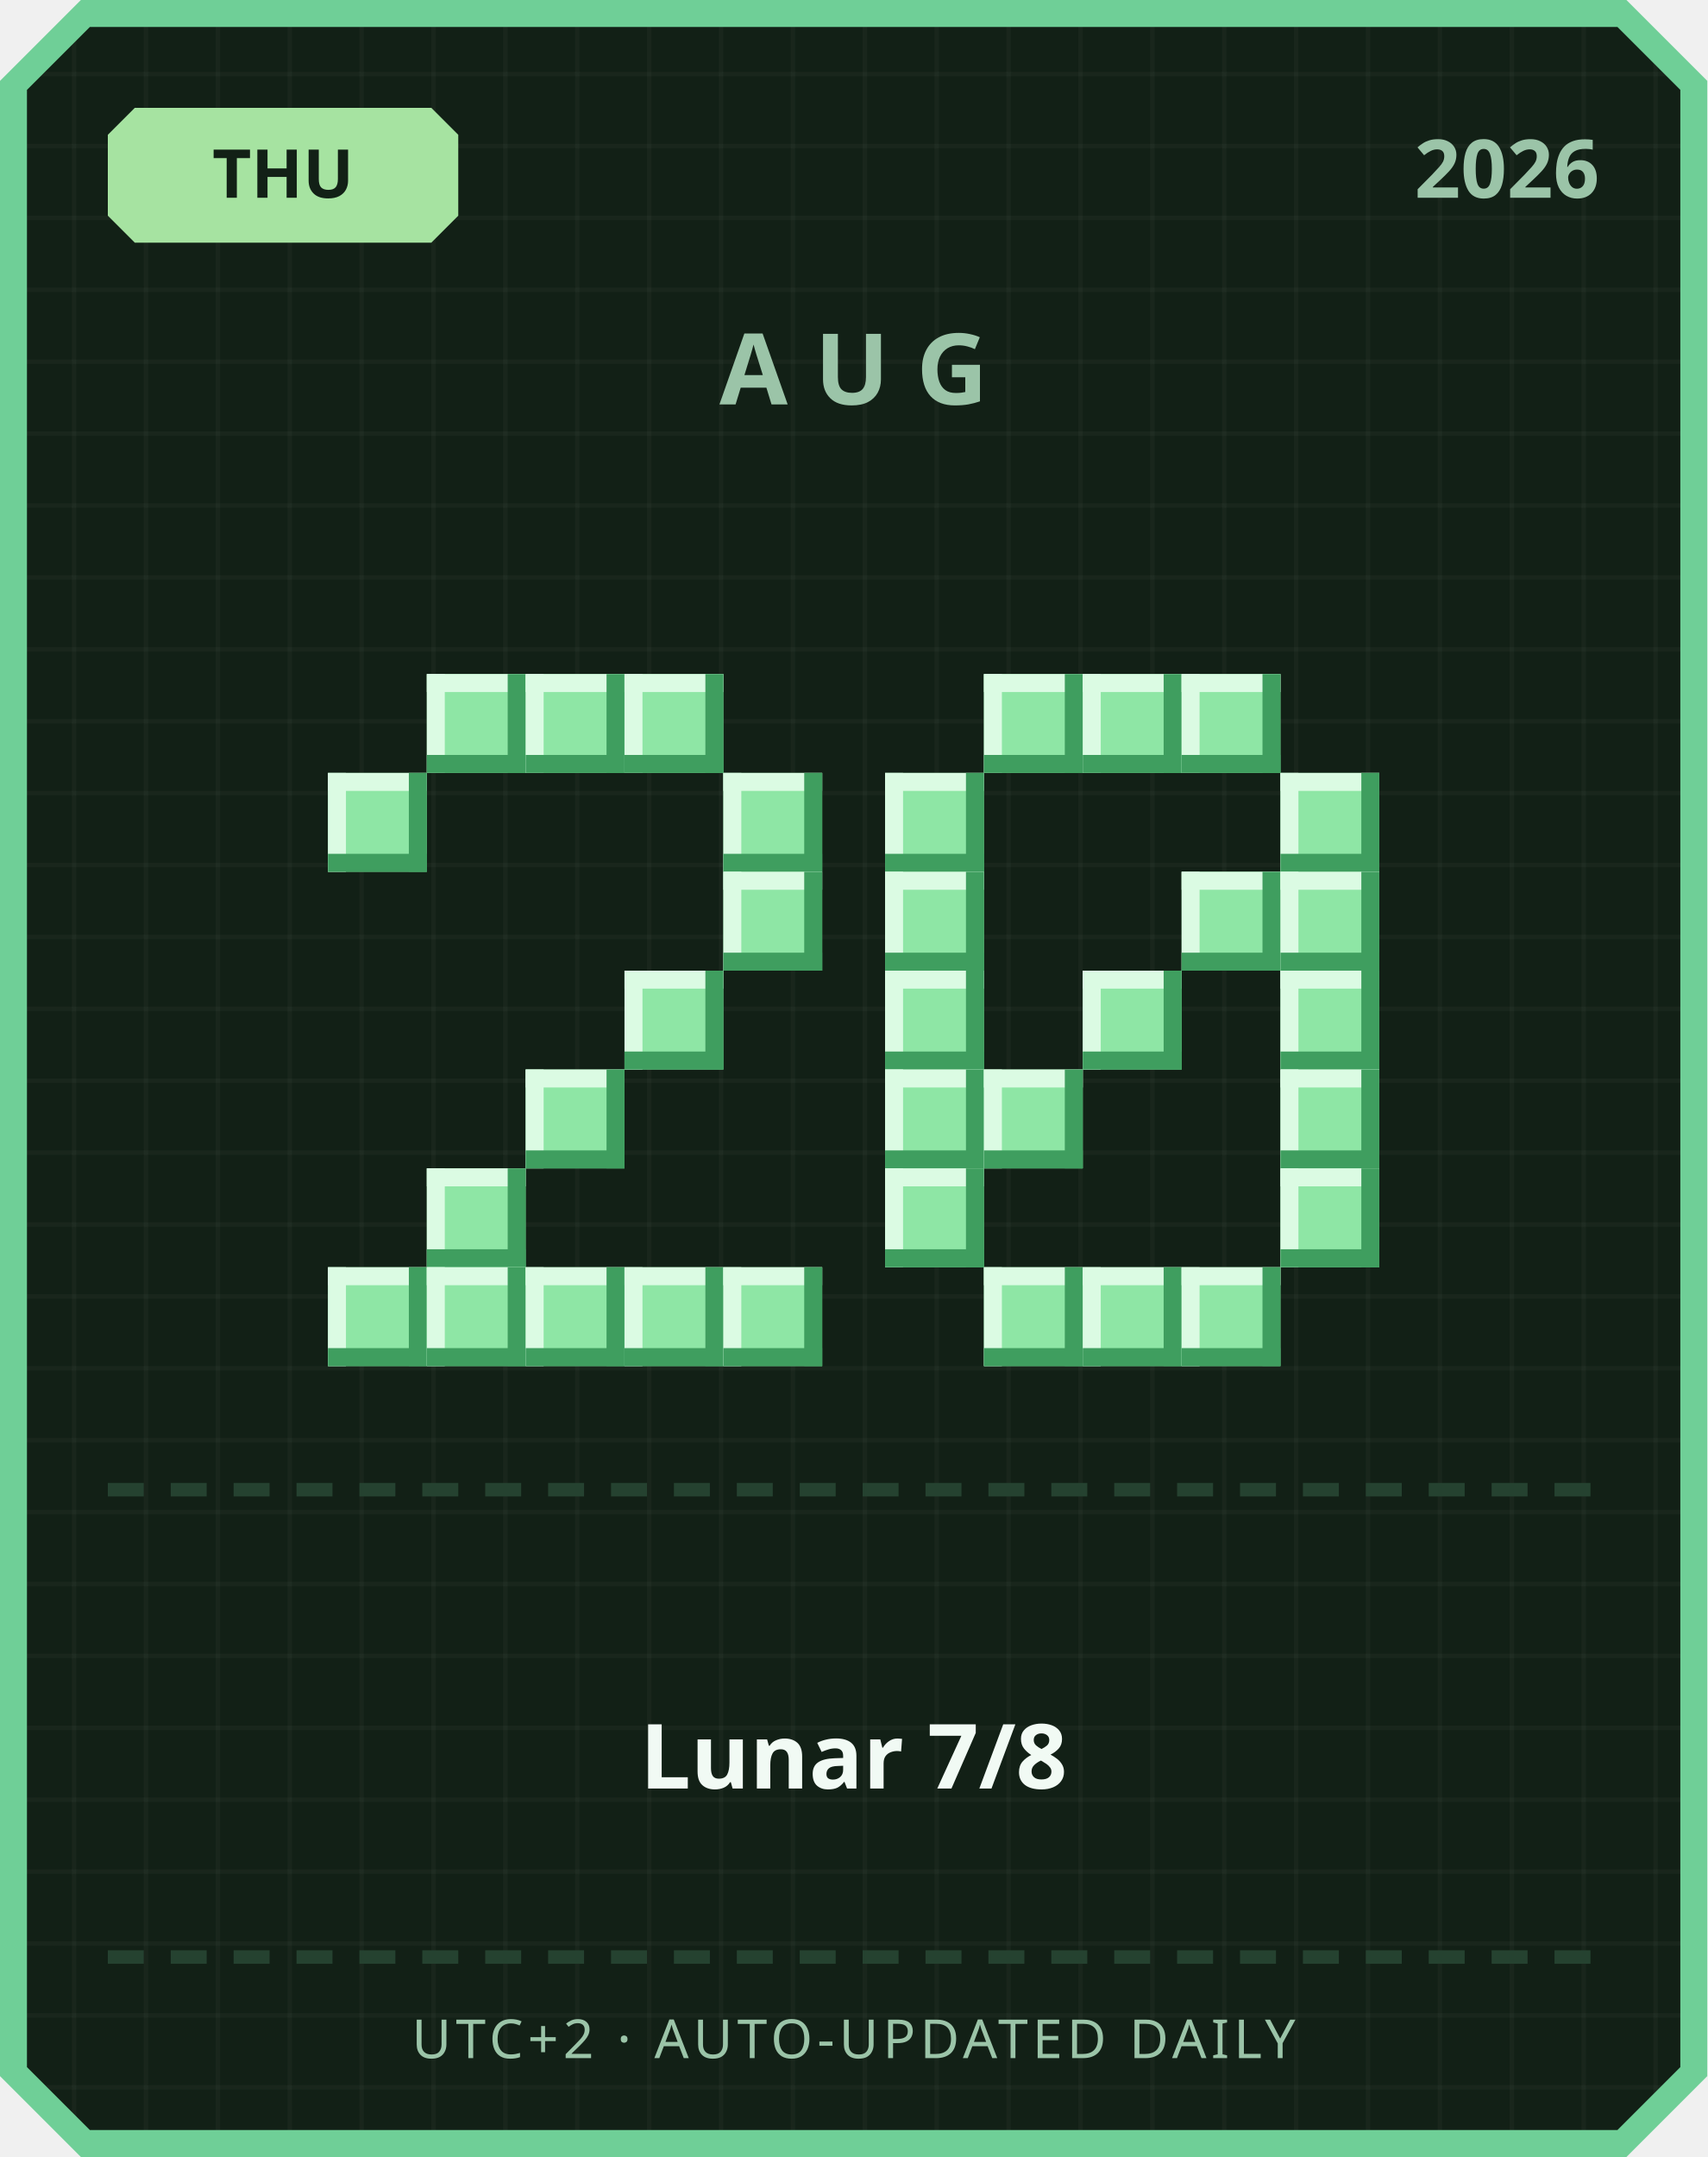
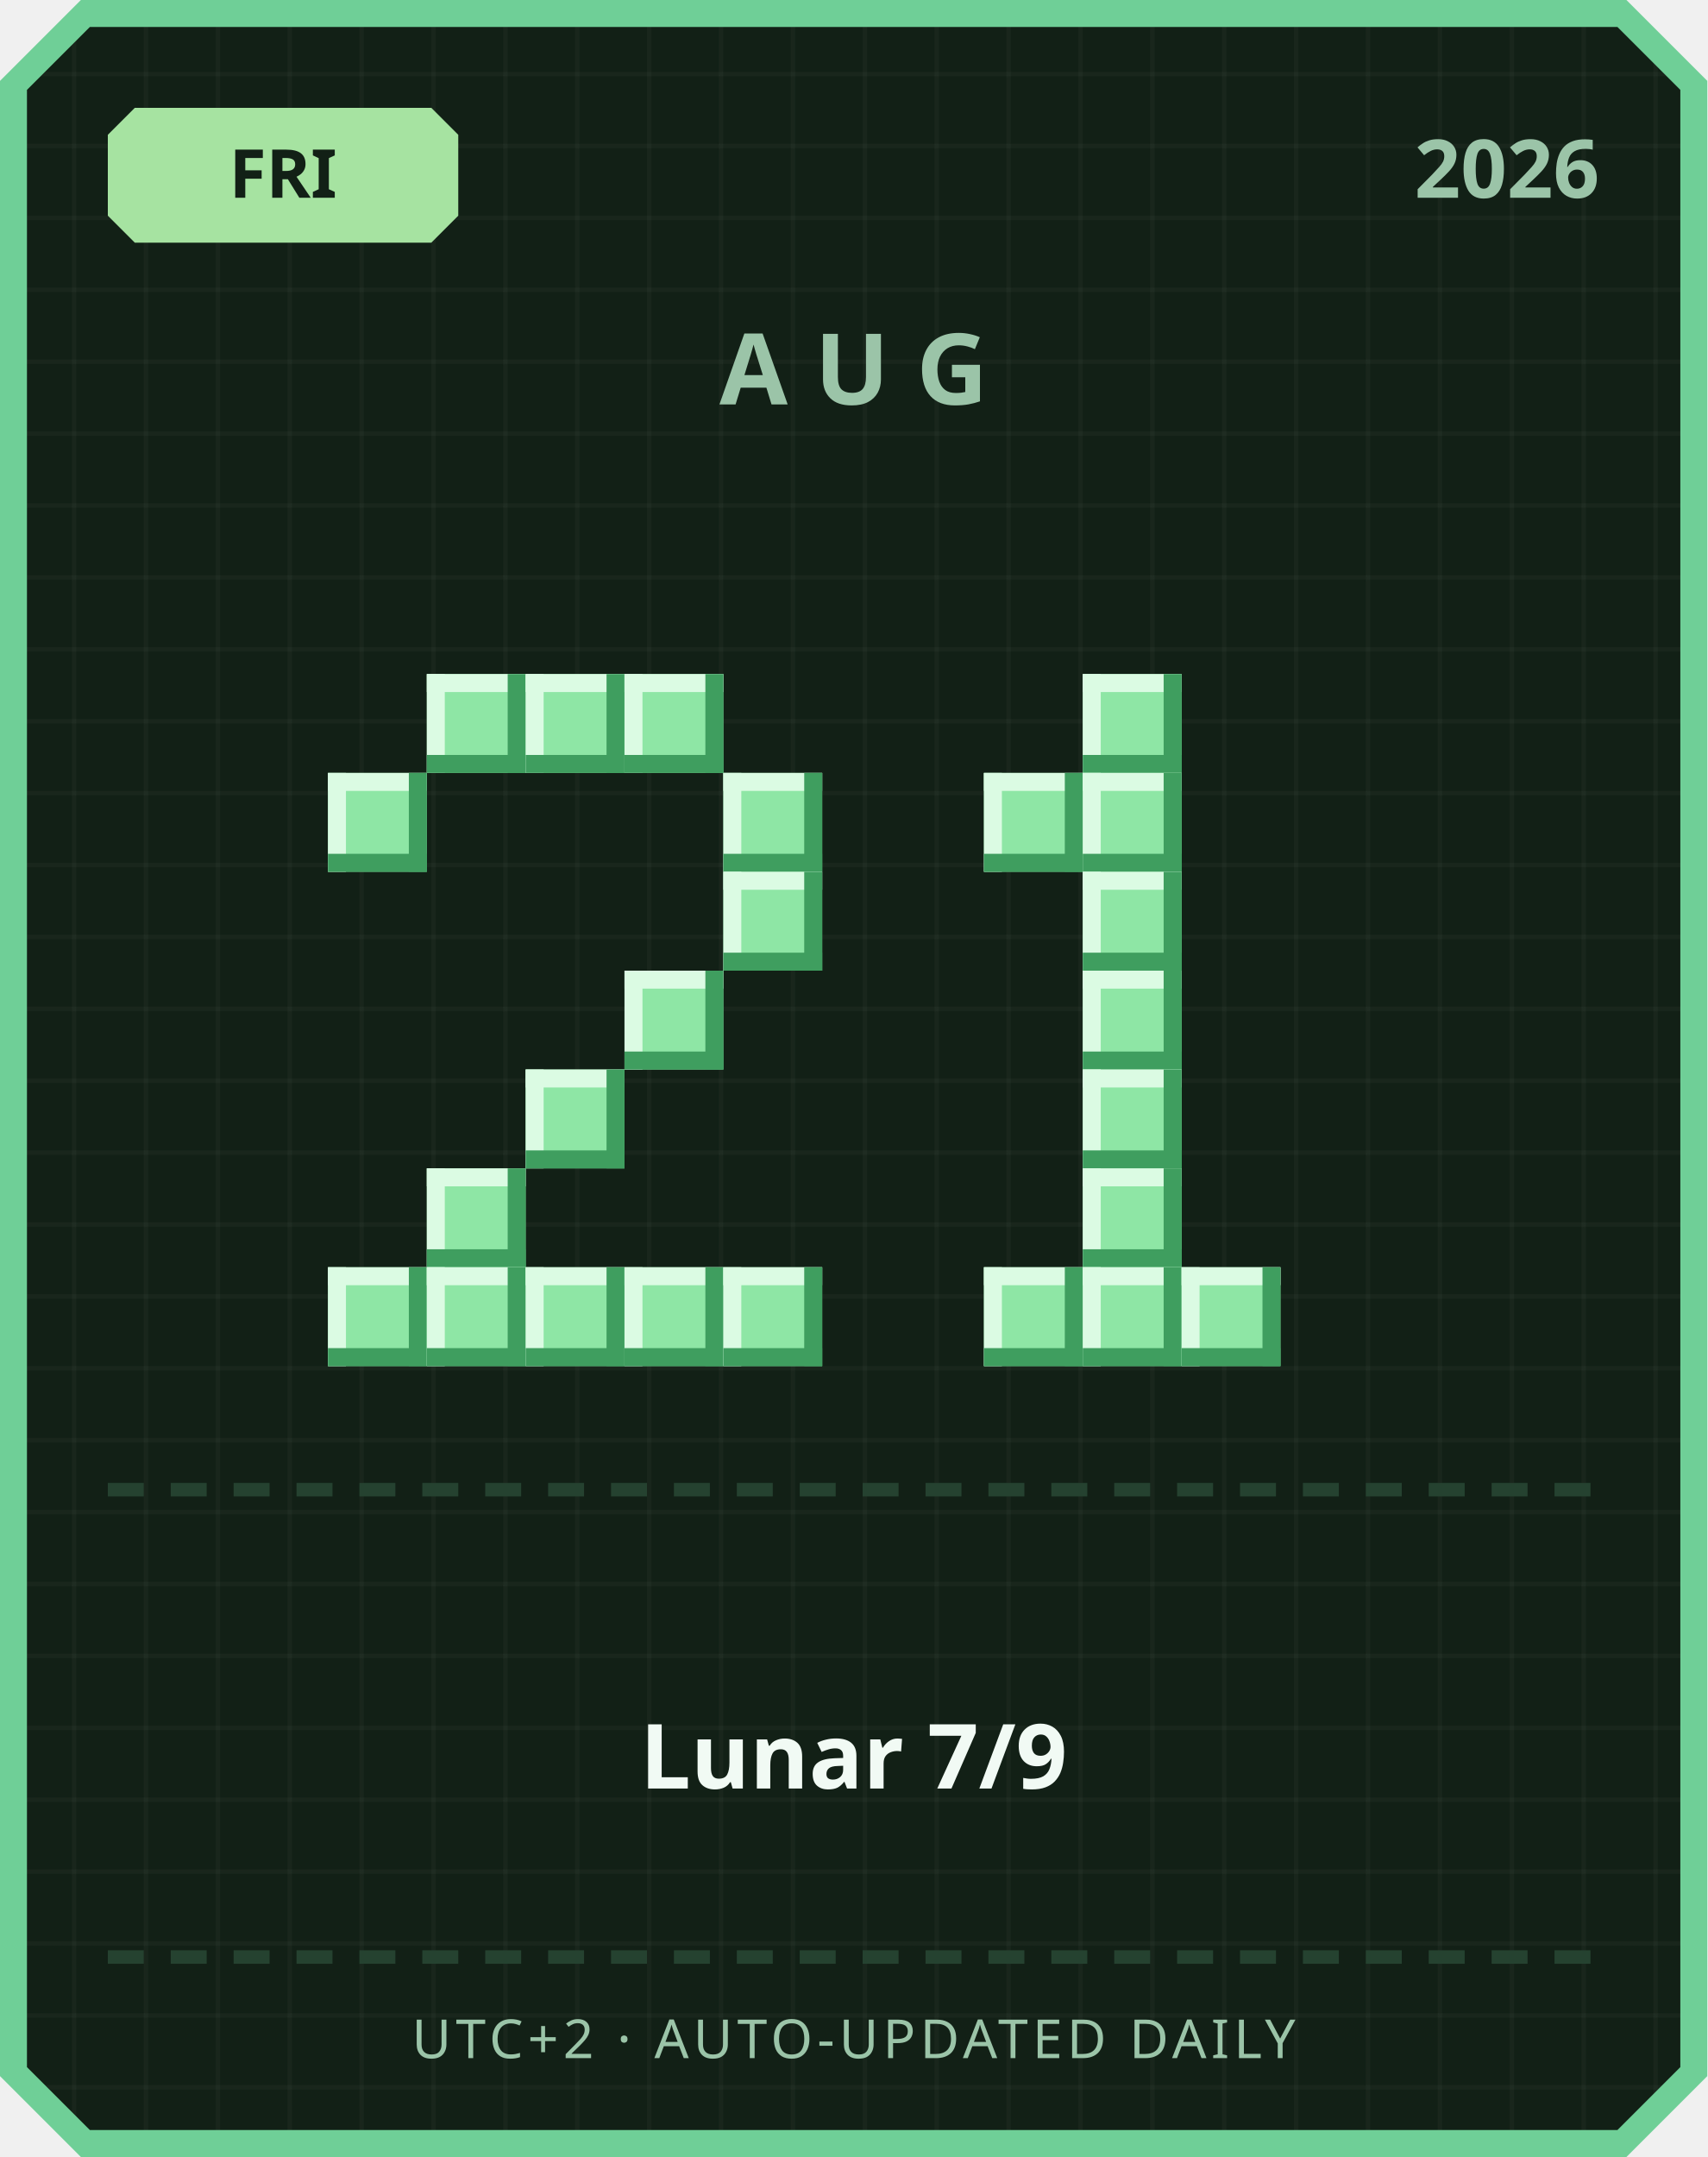
<svg xmlns="http://www.w3.org/2000/svg" width="380" height="480" viewBox="0 0 380 480">
  <defs>
    <pattern id="grid" width="16" height="16" patternUnits="userSpaceOnUse">
      <rect width="16" height="16" fill="#122016" />
      <rect width="1" height="16" fill="#ffffff" opacity="0.03" />
      <rect width="16" height="1" fill="#ffffff" opacity="0.03" />
    </pattern>
  </defs>
  <path d="M 18,0 L 362,0 L 380,18 L 380,462 L 362,480 L 18,480 L 0,462 L 0,18 Z" fill="#6fcf97" />
  <path d="M 20,6 L 360,6 L 374,20 L 374,460 L 360,474 L 20,474 L 6,460 L 6,20 Z" fill="url(#grid)" />
  <path d="M 30,24 L 96,24 L 102,30 L 102,48 L 96,54 L 30,54 L 24,48 L 24,30 Z" fill="#a6e3a1" />
-   <text x="63" y="44" text-anchor="middle" font-family="'Segoe UI', sans-serif" font-size="15" font-weight="700" fill="#122016">THU</text>
+   <text x="63" y="44" text-anchor="middle" font-family="'Segoe UI', sans-serif" font-size="15" font-weight="700" fill="#122016">FRI</text>
  <text x="356" y="44" text-anchor="end" font-family="'Segoe UI', sans-serif" font-size="18" font-weight="700" fill="#9bc4a8">2026</text>
  <text x="190" y="90" text-anchor="middle" font-family="'Segoe UI', sans-serif" font-size="22" font-weight="700" letter-spacing="6" fill="#9bc4a8">AUG</text>
  <rect x="95" y="150" width="22" height="22" fill="#8ee6a5" />
  <rect x="95" y="150" width="22" height="4" fill="#dbfbe3" />
  <rect x="95" y="150" width="4" height="22" fill="#dbfbe3" />
  <rect x="95" y="168" width="22" height="4" fill="#3f9e5f" />
  <rect x="113" y="150" width="4" height="22" fill="#3f9e5f" />
  <rect x="117" y="150" width="22" height="22" fill="#8ee6a5" />
  <rect x="117" y="150" width="22" height="4" fill="#dbfbe3" />
  <rect x="117" y="150" width="4" height="22" fill="#dbfbe3" />
  <rect x="117" y="168" width="22" height="4" fill="#3f9e5f" />
  <rect x="135" y="150" width="4" height="22" fill="#3f9e5f" />
  <rect x="139" y="150" width="22" height="22" fill="#8ee6a5" />
  <rect x="139" y="150" width="22" height="4" fill="#dbfbe3" />
  <rect x="139" y="150" width="4" height="22" fill="#dbfbe3" />
  <rect x="139" y="168" width="22" height="4" fill="#3f9e5f" />
  <rect x="157" y="150" width="4" height="22" fill="#3f9e5f" />
  <rect x="73" y="172" width="22" height="22" fill="#8ee6a5" />
  <rect x="73" y="172" width="22" height="4" fill="#dbfbe3" />
  <rect x="73" y="172" width="4" height="22" fill="#dbfbe3" />
  <rect x="73" y="190" width="22" height="4" fill="#3f9e5f" />
  <rect x="91" y="172" width="4" height="22" fill="#3f9e5f" />
  <rect x="161" y="172" width="22" height="22" fill="#8ee6a5" />
  <rect x="161" y="172" width="22" height="4" fill="#dbfbe3" />
  <rect x="161" y="172" width="4" height="22" fill="#dbfbe3" />
  <rect x="161" y="190" width="22" height="4" fill="#3f9e5f" />
  <rect x="179" y="172" width="4" height="22" fill="#3f9e5f" />
  <rect x="161" y="194" width="22" height="22" fill="#8ee6a5" />
  <rect x="161" y="194" width="22" height="4" fill="#dbfbe3" />
  <rect x="161" y="194" width="4" height="22" fill="#dbfbe3" />
  <rect x="161" y="212" width="22" height="4" fill="#3f9e5f" />
  <rect x="179" y="194" width="4" height="22" fill="#3f9e5f" />
  <rect x="139" y="216" width="22" height="22" fill="#8ee6a5" />
  <rect x="139" y="216" width="22" height="4" fill="#dbfbe3" />
  <rect x="139" y="216" width="4" height="22" fill="#dbfbe3" />
  <rect x="139" y="234" width="22" height="4" fill="#3f9e5f" />
  <rect x="157" y="216" width="4" height="22" fill="#3f9e5f" />
  <rect x="117" y="238" width="22" height="22" fill="#8ee6a5" />
  <rect x="117" y="238" width="22" height="4" fill="#dbfbe3" />
  <rect x="117" y="238" width="4" height="22" fill="#dbfbe3" />
  <rect x="117" y="256" width="22" height="4" fill="#3f9e5f" />
  <rect x="135" y="238" width="4" height="22" fill="#3f9e5f" />
  <rect x="95" y="260" width="22" height="22" fill="#8ee6a5" />
  <rect x="95" y="260" width="22" height="4" fill="#dbfbe3" />
  <rect x="95" y="260" width="4" height="22" fill="#dbfbe3" />
  <rect x="95" y="278" width="22" height="4" fill="#3f9e5f" />
  <rect x="113" y="260" width="4" height="22" fill="#3f9e5f" />
  <rect x="73" y="282" width="22" height="22" fill="#8ee6a5" />
  <rect x="73" y="282" width="22" height="4" fill="#dbfbe3" />
  <rect x="73" y="282" width="4" height="22" fill="#dbfbe3" />
  <rect x="73" y="300" width="22" height="4" fill="#3f9e5f" />
  <rect x="91" y="282" width="4" height="22" fill="#3f9e5f" />
  <rect x="95" y="282" width="22" height="22" fill="#8ee6a5" />
  <rect x="95" y="282" width="22" height="4" fill="#dbfbe3" />
  <rect x="95" y="282" width="4" height="22" fill="#dbfbe3" />
  <rect x="95" y="300" width="22" height="4" fill="#3f9e5f" />
  <rect x="113" y="282" width="4" height="22" fill="#3f9e5f" />
  <rect x="117" y="282" width="22" height="22" fill="#8ee6a5" />
  <rect x="117" y="282" width="22" height="4" fill="#dbfbe3" />
  <rect x="117" y="282" width="4" height="22" fill="#dbfbe3" />
  <rect x="117" y="300" width="22" height="4" fill="#3f9e5f" />
  <rect x="135" y="282" width="4" height="22" fill="#3f9e5f" />
  <rect x="139" y="282" width="22" height="22" fill="#8ee6a5" />
  <rect x="139" y="282" width="22" height="4" fill="#dbfbe3" />
  <rect x="139" y="282" width="4" height="22" fill="#dbfbe3" />
  <rect x="139" y="300" width="22" height="4" fill="#3f9e5f" />
  <rect x="157" y="282" width="4" height="22" fill="#3f9e5f" />
  <rect x="161" y="282" width="22" height="22" fill="#8ee6a5" />
  <rect x="161" y="282" width="22" height="4" fill="#dbfbe3" />
  <rect x="161" y="282" width="4" height="22" fill="#dbfbe3" />
  <rect x="161" y="300" width="22" height="4" fill="#3f9e5f" />
  <rect x="179" y="282" width="4" height="22" fill="#3f9e5f" />
-   <rect x="219" y="150" width="22" height="22" fill="#8ee6a5" />
-   <rect x="219" y="150" width="22" height="4" fill="#dbfbe3" />
-   <rect x="219" y="150" width="4" height="22" fill="#dbfbe3" />
-   <rect x="219" y="168" width="22" height="4" fill="#3f9e5f" />
-   <rect x="237" y="150" width="4" height="22" fill="#3f9e5f" />
  <rect x="241" y="150" width="22" height="22" fill="#8ee6a5" />
  <rect x="241" y="150" width="22" height="4" fill="#dbfbe3" />
  <rect x="241" y="150" width="4" height="22" fill="#dbfbe3" />
  <rect x="241" y="168" width="22" height="4" fill="#3f9e5f" />
  <rect x="259" y="150" width="4" height="22" fill="#3f9e5f" />
-   <rect x="263" y="150" width="22" height="22" fill="#8ee6a5" />
-   <rect x="263" y="150" width="22" height="4" fill="#dbfbe3" />
-   <rect x="263" y="150" width="4" height="22" fill="#dbfbe3" />
-   <rect x="263" y="168" width="22" height="4" fill="#3f9e5f" />
-   <rect x="281" y="150" width="4" height="22" fill="#3f9e5f" />
-   <rect x="197" y="172" width="22" height="22" fill="#8ee6a5" />
-   <rect x="197" y="172" width="22" height="4" fill="#dbfbe3" />
-   <rect x="197" y="172" width="4" height="22" fill="#dbfbe3" />
-   <rect x="197" y="190" width="22" height="4" fill="#3f9e5f" />
-   <rect x="215" y="172" width="4" height="22" fill="#3f9e5f" />
-   <rect x="285" y="172" width="22" height="22" fill="#8ee6a5" />
-   <rect x="285" y="172" width="22" height="4" fill="#dbfbe3" />
-   <rect x="285" y="172" width="4" height="22" fill="#dbfbe3" />
-   <rect x="285" y="190" width="22" height="4" fill="#3f9e5f" />
-   <rect x="303" y="172" width="4" height="22" fill="#3f9e5f" />
-   <rect x="197" y="194" width="22" height="22" fill="#8ee6a5" />
-   <rect x="197" y="194" width="22" height="4" fill="#dbfbe3" />
-   <rect x="197" y="194" width="4" height="22" fill="#dbfbe3" />
-   <rect x="197" y="212" width="22" height="4" fill="#3f9e5f" />
-   <rect x="215" y="194" width="4" height="22" fill="#3f9e5f" />
-   <rect x="263" y="194" width="22" height="22" fill="#8ee6a5" />
-   <rect x="263" y="194" width="22" height="4" fill="#dbfbe3" />
-   <rect x="263" y="194" width="4" height="22" fill="#dbfbe3" />
-   <rect x="263" y="212" width="22" height="4" fill="#3f9e5f" />
-   <rect x="281" y="194" width="4" height="22" fill="#3f9e5f" />
-   <rect x="285" y="194" width="22" height="22" fill="#8ee6a5" />
-   <rect x="285" y="194" width="22" height="4" fill="#dbfbe3" />
-   <rect x="285" y="194" width="4" height="22" fill="#dbfbe3" />
-   <rect x="285" y="212" width="22" height="4" fill="#3f9e5f" />
-   <rect x="303" y="194" width="4" height="22" fill="#3f9e5f" />
-   <rect x="197" y="216" width="22" height="22" fill="#8ee6a5" />
-   <rect x="197" y="216" width="22" height="4" fill="#dbfbe3" />
-   <rect x="197" y="216" width="4" height="22" fill="#dbfbe3" />
-   <rect x="197" y="234" width="22" height="4" fill="#3f9e5f" />
-   <rect x="215" y="216" width="4" height="22" fill="#3f9e5f" />
+   <rect x="219" y="172" width="22" height="22" fill="#8ee6a5" />
+   <rect x="219" y="172" width="22" height="4" fill="#dbfbe3" />
+   <rect x="219" y="172" width="4" height="22" fill="#dbfbe3" />
+   <rect x="219" y="190" width="22" height="4" fill="#3f9e5f" />
+   <rect x="237" y="172" width="4" height="22" fill="#3f9e5f" />
+   <rect x="241" y="172" width="22" height="22" fill="#8ee6a5" />
+   <rect x="241" y="172" width="22" height="4" fill="#dbfbe3" />
+   <rect x="241" y="172" width="4" height="22" fill="#dbfbe3" />
+   <rect x="241" y="190" width="22" height="4" fill="#3f9e5f" />
+   <rect x="259" y="172" width="4" height="22" fill="#3f9e5f" />
+   <rect x="241" y="194" width="22" height="22" fill="#8ee6a5" />
+   <rect x="241" y="194" width="22" height="4" fill="#dbfbe3" />
+   <rect x="241" y="194" width="4" height="22" fill="#dbfbe3" />
+   <rect x="241" y="212" width="22" height="4" fill="#3f9e5f" />
+   <rect x="259" y="194" width="4" height="22" fill="#3f9e5f" />
  <rect x="241" y="216" width="22" height="22" fill="#8ee6a5" />
  <rect x="241" y="216" width="22" height="4" fill="#dbfbe3" />
  <rect x="241" y="216" width="4" height="22" fill="#dbfbe3" />
  <rect x="241" y="234" width="22" height="4" fill="#3f9e5f" />
  <rect x="259" y="216" width="4" height="22" fill="#3f9e5f" />
-   <rect x="285" y="216" width="22" height="22" fill="#8ee6a5" />
-   <rect x="285" y="216" width="22" height="4" fill="#dbfbe3" />
-   <rect x="285" y="216" width="4" height="22" fill="#dbfbe3" />
-   <rect x="285" y="234" width="22" height="4" fill="#3f9e5f" />
-   <rect x="303" y="216" width="4" height="22" fill="#3f9e5f" />
-   <rect x="197" y="238" width="22" height="22" fill="#8ee6a5" />
-   <rect x="197" y="238" width="22" height="4" fill="#dbfbe3" />
-   <rect x="197" y="238" width="4" height="22" fill="#dbfbe3" />
-   <rect x="197" y="256" width="22" height="4" fill="#3f9e5f" />
-   <rect x="215" y="238" width="4" height="22" fill="#3f9e5f" />
-   <rect x="219" y="238" width="22" height="22" fill="#8ee6a5" />
-   <rect x="219" y="238" width="22" height="4" fill="#dbfbe3" />
-   <rect x="219" y="238" width="4" height="22" fill="#dbfbe3" />
-   <rect x="219" y="256" width="22" height="4" fill="#3f9e5f" />
-   <rect x="237" y="238" width="4" height="22" fill="#3f9e5f" />
-   <rect x="285" y="238" width="22" height="22" fill="#8ee6a5" />
-   <rect x="285" y="238" width="22" height="4" fill="#dbfbe3" />
-   <rect x="285" y="238" width="4" height="22" fill="#dbfbe3" />
-   <rect x="285" y="256" width="22" height="4" fill="#3f9e5f" />
-   <rect x="303" y="238" width="4" height="22" fill="#3f9e5f" />
-   <rect x="197" y="260" width="22" height="22" fill="#8ee6a5" />
-   <rect x="197" y="260" width="22" height="4" fill="#dbfbe3" />
-   <rect x="197" y="260" width="4" height="22" fill="#dbfbe3" />
-   <rect x="197" y="278" width="22" height="4" fill="#3f9e5f" />
-   <rect x="215" y="260" width="4" height="22" fill="#3f9e5f" />
-   <rect x="285" y="260" width="22" height="22" fill="#8ee6a5" />
-   <rect x="285" y="260" width="22" height="4" fill="#dbfbe3" />
-   <rect x="285" y="260" width="4" height="22" fill="#dbfbe3" />
-   <rect x="285" y="278" width="22" height="4" fill="#3f9e5f" />
-   <rect x="303" y="260" width="4" height="22" fill="#3f9e5f" />
+   <rect x="241" y="238" width="22" height="22" fill="#8ee6a5" />
+   <rect x="241" y="238" width="22" height="4" fill="#dbfbe3" />
+   <rect x="241" y="238" width="4" height="22" fill="#dbfbe3" />
+   <rect x="241" y="256" width="22" height="4" fill="#3f9e5f" />
+   <rect x="259" y="238" width="4" height="22" fill="#3f9e5f" />
+   <rect x="241" y="260" width="22" height="22" fill="#8ee6a5" />
+   <rect x="241" y="260" width="22" height="4" fill="#dbfbe3" />
+   <rect x="241" y="260" width="4" height="22" fill="#dbfbe3" />
+   <rect x="241" y="278" width="22" height="4" fill="#3f9e5f" />
+   <rect x="259" y="260" width="4" height="22" fill="#3f9e5f" />
  <rect x="219" y="282" width="22" height="22" fill="#8ee6a5" />
  <rect x="219" y="282" width="22" height="4" fill="#dbfbe3" />
  <rect x="219" y="282" width="4" height="22" fill="#dbfbe3" />
  <rect x="219" y="300" width="22" height="4" fill="#3f9e5f" />
  <rect x="237" y="282" width="4" height="22" fill="#3f9e5f" />
  <rect x="241" y="282" width="22" height="22" fill="#8ee6a5" />
  <rect x="241" y="282" width="22" height="4" fill="#dbfbe3" />
  <rect x="241" y="282" width="4" height="22" fill="#dbfbe3" />
  <rect x="241" y="300" width="22" height="4" fill="#3f9e5f" />
  <rect x="259" y="282" width="4" height="22" fill="#3f9e5f" />
  <rect x="263" y="282" width="22" height="22" fill="#8ee6a5" />
  <rect x="263" y="282" width="22" height="4" fill="#dbfbe3" />
  <rect x="263" y="282" width="4" height="22" fill="#dbfbe3" />
  <rect x="263" y="300" width="22" height="4" fill="#3f9e5f" />
  <rect x="281" y="282" width="4" height="22" fill="#3f9e5f" />
  <rect x="24" y="330" width="8" height="3" fill="#254230" />
  <rect x="38" y="330" width="8" height="3" fill="#254230" />
  <rect x="52" y="330" width="8" height="3" fill="#254230" />
  <rect x="66" y="330" width="8" height="3" fill="#254230" />
  <rect x="80" y="330" width="8" height="3" fill="#254230" />
  <rect x="94" y="330" width="8" height="3" fill="#254230" />
  <rect x="108" y="330" width="8" height="3" fill="#254230" />
  <rect x="122" y="330" width="8" height="3" fill="#254230" />
  <rect x="136" y="330" width="8" height="3" fill="#254230" />
  <rect x="150" y="330" width="8" height="3" fill="#254230" />
  <rect x="164" y="330" width="8" height="3" fill="#254230" />
  <rect x="178" y="330" width="8" height="3" fill="#254230" />
  <rect x="192" y="330" width="8" height="3" fill="#254230" />
  <rect x="206" y="330" width="8" height="3" fill="#254230" />
  <rect x="220" y="330" width="8" height="3" fill="#254230" />
  <rect x="234" y="330" width="8" height="3" fill="#254230" />
  <rect x="248" y="330" width="8" height="3" fill="#254230" />
  <rect x="262" y="330" width="8" height="3" fill="#254230" />
  <rect x="276" y="330" width="8" height="3" fill="#254230" />
  <rect x="290" y="330" width="8" height="3" fill="#254230" />
  <rect x="304" y="330" width="8" height="3" fill="#254230" />
  <rect x="318" y="330" width="8" height="3" fill="#254230" />
  <rect x="332" y="330" width="8" height="3" fill="#254230" />
  <rect x="346" y="330" width="8" height="3" fill="#254230" />
-   <text x="190" y="398" text-anchor="middle" font-family="'Segoe UI', 'Microsoft JhengHei', sans-serif" font-size="20" font-weight="700" fill="#f1faf4">Lunar 7/8</text>
+   <text x="190" y="398" text-anchor="middle" font-family="'Segoe UI', 'Microsoft JhengHei', sans-serif" font-size="20" font-weight="700" fill="#f1faf4">Lunar 7/9</text>
  <rect x="24" y="434" width="8" height="3" fill="#254230" />
  <rect x="38" y="434" width="8" height="3" fill="#254230" />
  <rect x="52" y="434" width="8" height="3" fill="#254230" />
  <rect x="66" y="434" width="8" height="3" fill="#254230" />
  <rect x="80" y="434" width="8" height="3" fill="#254230" />
  <rect x="94" y="434" width="8" height="3" fill="#254230" />
  <rect x="108" y="434" width="8" height="3" fill="#254230" />
  <rect x="122" y="434" width="8" height="3" fill="#254230" />
  <rect x="136" y="434" width="8" height="3" fill="#254230" />
  <rect x="150" y="434" width="8" height="3" fill="#254230" />
  <rect x="164" y="434" width="8" height="3" fill="#254230" />
  <rect x="178" y="434" width="8" height="3" fill="#254230" />
  <rect x="192" y="434" width="8" height="3" fill="#254230" />
  <rect x="206" y="434" width="8" height="3" fill="#254230" />
  <rect x="220" y="434" width="8" height="3" fill="#254230" />
  <rect x="234" y="434" width="8" height="3" fill="#254230" />
  <rect x="248" y="434" width="8" height="3" fill="#254230" />
  <rect x="262" y="434" width="8" height="3" fill="#254230" />
  <rect x="276" y="434" width="8" height="3" fill="#254230" />
  <rect x="290" y="434" width="8" height="3" fill="#254230" />
  <rect x="304" y="434" width="8" height="3" fill="#254230" />
  <rect x="318" y="434" width="8" height="3" fill="#254230" />
  <rect x="332" y="434" width="8" height="3" fill="#254230" />
  <rect x="346" y="434" width="8" height="3" fill="#254230" />
  <text x="190" y="458" text-anchor="middle" font-family="'Segoe UI', sans-serif" font-size="12" letter-spacing="1" fill="#9bc4a8">UTC+2 · AUTO-UPDATED DAILY</text>
</svg>
